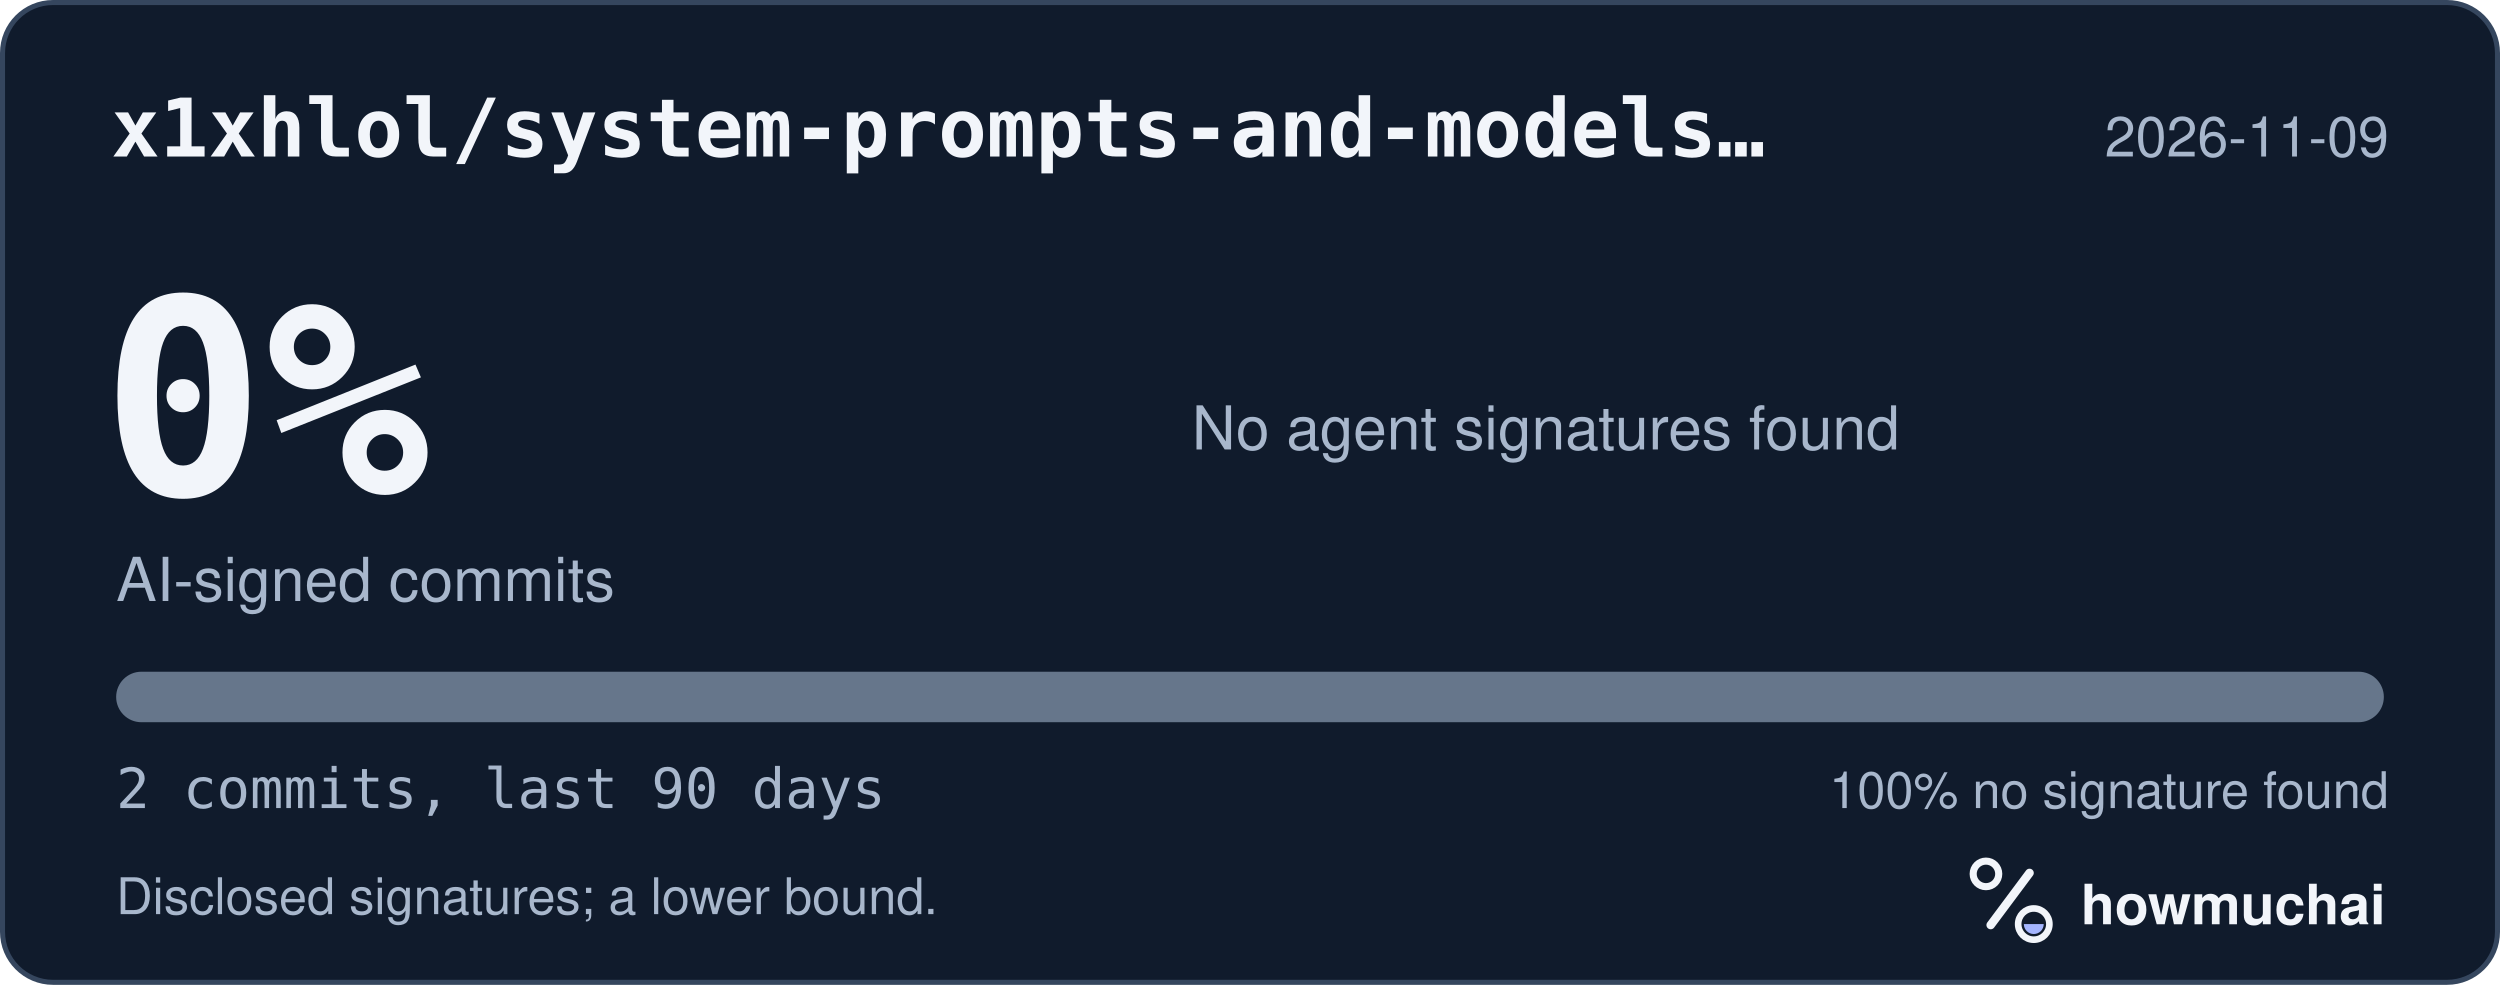
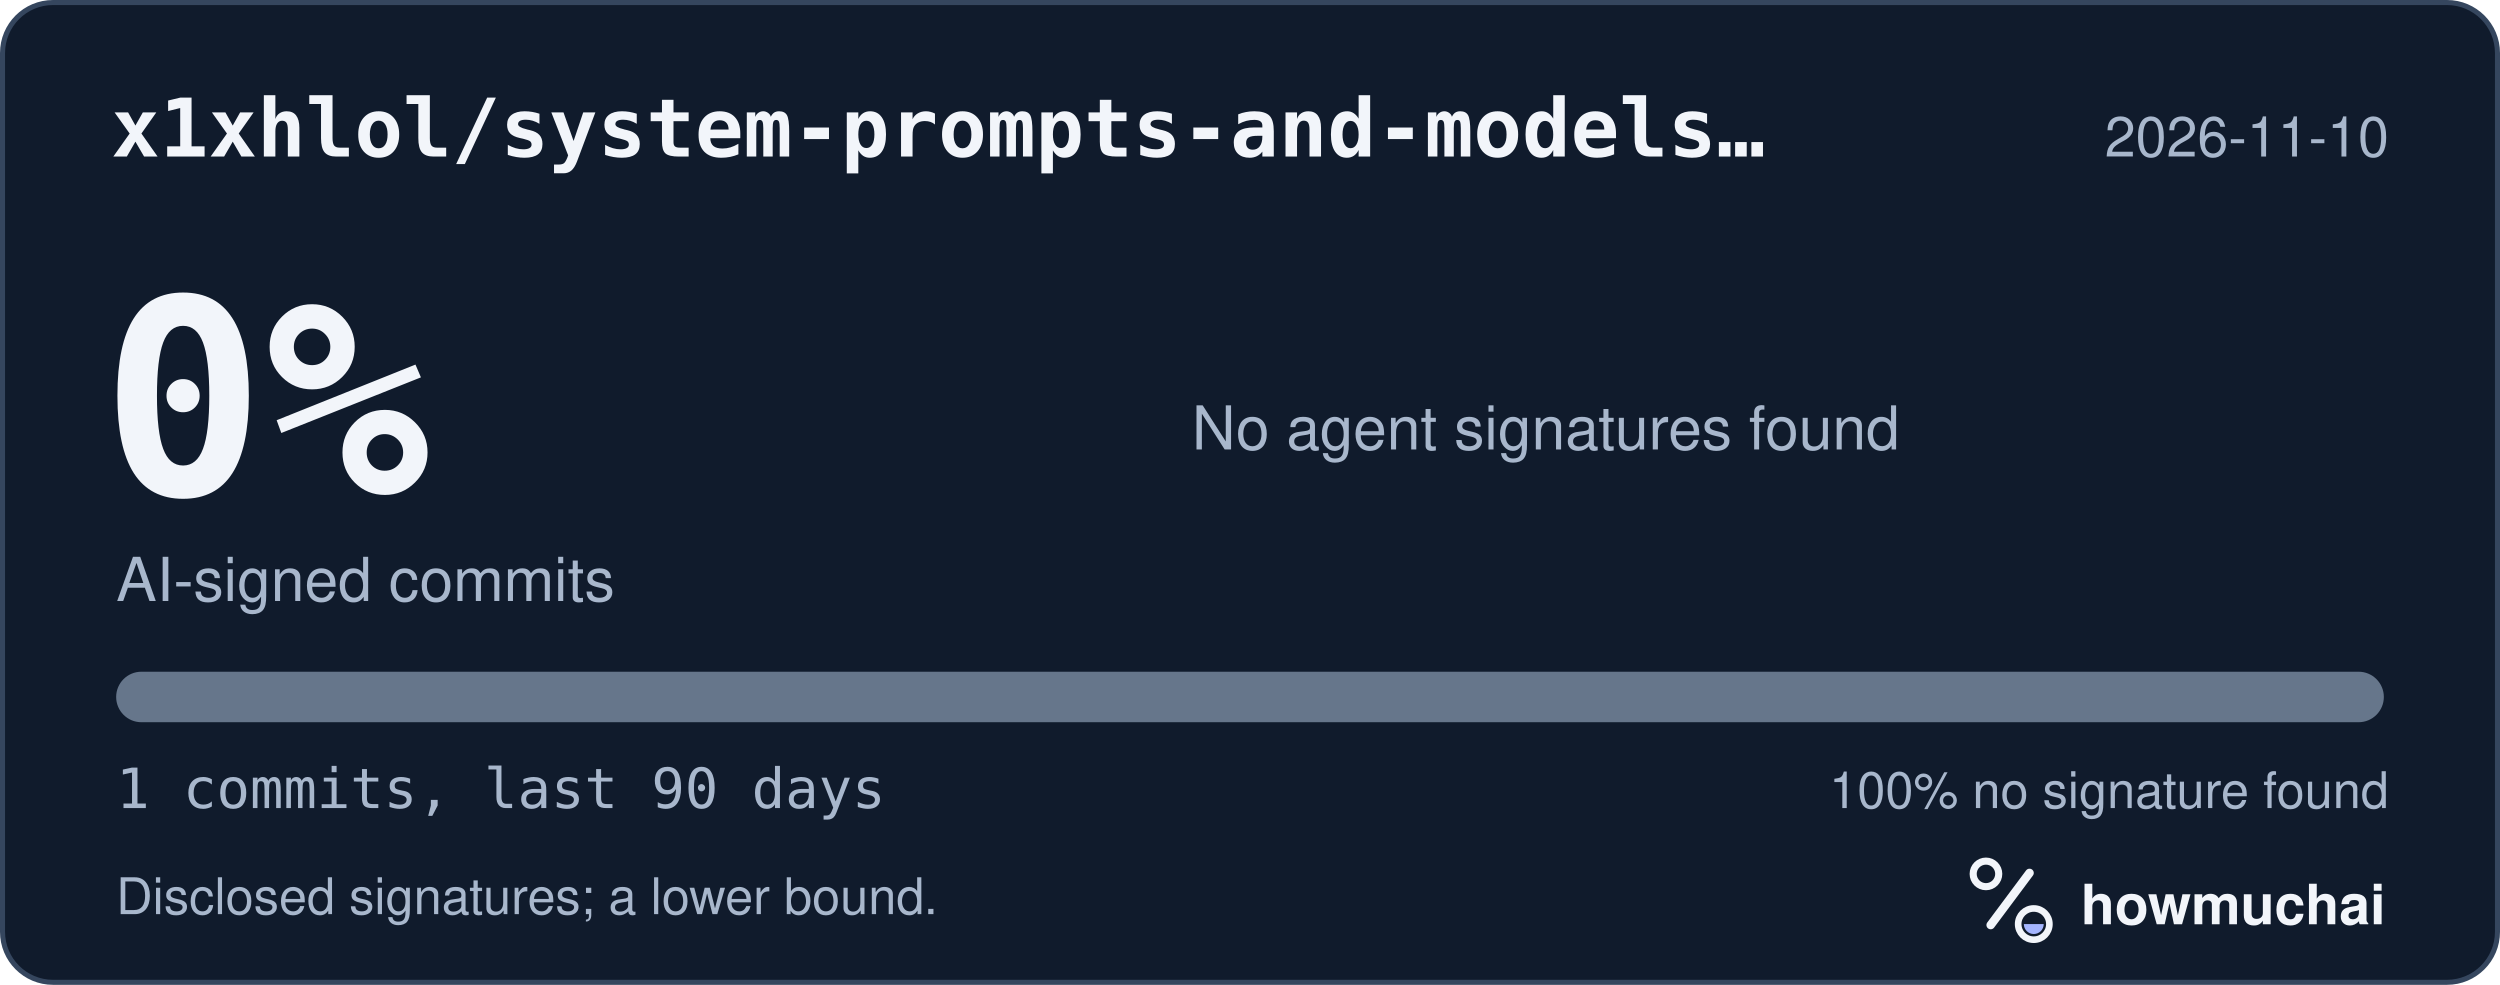
<svg xmlns="http://www.w3.org/2000/svg" width="495" height="195" viewBox="0 0 495 195" role="img" aria-labelledby="hm-t hm-d">
  <rect x="0.5" y="0.5" width="494" height="194" rx="10" fill="#101B2C" stroke="#35465E" />
  <text x="22" y="31" fill="#F2F5FA" font-family="ui-monospace, SF Mono, Menlo, Consolas, IBM Plex Mono, monospace" font-size="16" font-weight="600">x1xhlol/system-prompts-and-models…</text>
-   <text x="473" y="31" fill="#A8B7CC" font-family="-apple-system, BlinkMacSystemFont, Segoe UI, Helvetica, Arial, Fira Sans, sans-serif" font-size="11" text-anchor="end">2026-11-09</text>
+   <text x="473" y="31" fill="#A8B7CC" font-family="-apple-system, BlinkMacSystemFont, Segoe UI, Helvetica, Arial, Fira Sans, sans-serif" font-size="11" text-anchor="end">2026-11-10</text>
  <text x="20" y="98" fill="#F2F5FA" font-family="ui-monospace, SF Mono, Menlo, Consolas, IBM Plex Mono, monospace" font-size="54" font-weight="700">0%</text>
  <text x="23" y="119" fill="#A8B7CC" font-family="-apple-system, BlinkMacSystemFont, Segoe UI, Helvetica, Arial, Fira Sans, sans-serif" font-size="12">AI-signed commits</text>
  <text x="236" y="89" fill="#A8B7CC" font-family="-apple-system, BlinkMacSystemFont, Segoe UI, Helvetica, Arial, Fira Sans, sans-serif" font-size="12">No agent signatures found</text>
  <defs>
    <clipPath id="hm-bar">
      <rect x="23" y="133" width="449" height="10" rx="5" />
    </clipPath>
  </defs>
  <rect x="23" y="133" width="449" height="10" rx="5" fill="#66768B" />
  <g clip-path="url(#hm-bar)" />
-   <text x="23" y="160" fill="#A8B7CC" font-family="ui-monospace, SF Mono, Menlo, Consolas, IBM Plex Mono, monospace" font-size="11">2 commits, last 90 days</text>
+   <text x="23" y="160" fill="#A8B7CC" font-family="ui-monospace, SF Mono, Menlo, Consolas, IBM Plex Mono, monospace" font-size="11">1 commits, last 90 days</text>
  <text x="473" y="160" fill="#A8B7CC" font-family="-apple-system, BlinkMacSystemFont, Segoe UI, Helvetica, Arial, Fira Sans, sans-serif" font-size="10" text-anchor="end">100% no signature found</text>
  <text x="23" y="181" fill="#A8B7CC" font-family="-apple-system, BlinkMacSystemFont, Segoe UI, Helvetica, Arial, Fira Sans, sans-serif" font-size="10">Disclosed signatures; a lower bound.</text>
  <g transform="translate(386 166) scale(0.046875)">
    <circle cx="154" cy="150" r="54" fill="none" stroke="#F2F5FA" stroke-width="30" />
    <path d="M174 366 338 146" fill="none" stroke="#F2F5FA" stroke-width="36" stroke-linecap="round" />
    <circle cx="356" cy="362" r="66" fill="none" stroke="#F2F5FA" stroke-width="28" />
    <path d="M314 362a42 42 0 0 0 84 0Z" fill="#A4B5FF" />
  </g>
  <text x="412" y="183" fill="#F2F5FA" font-family="-apple-system, BlinkMacSystemFont, Segoe UI, Helvetica, Arial, Fira Sans, sans-serif" font-size="11" font-weight="650">howmuchai</text>
</svg>
